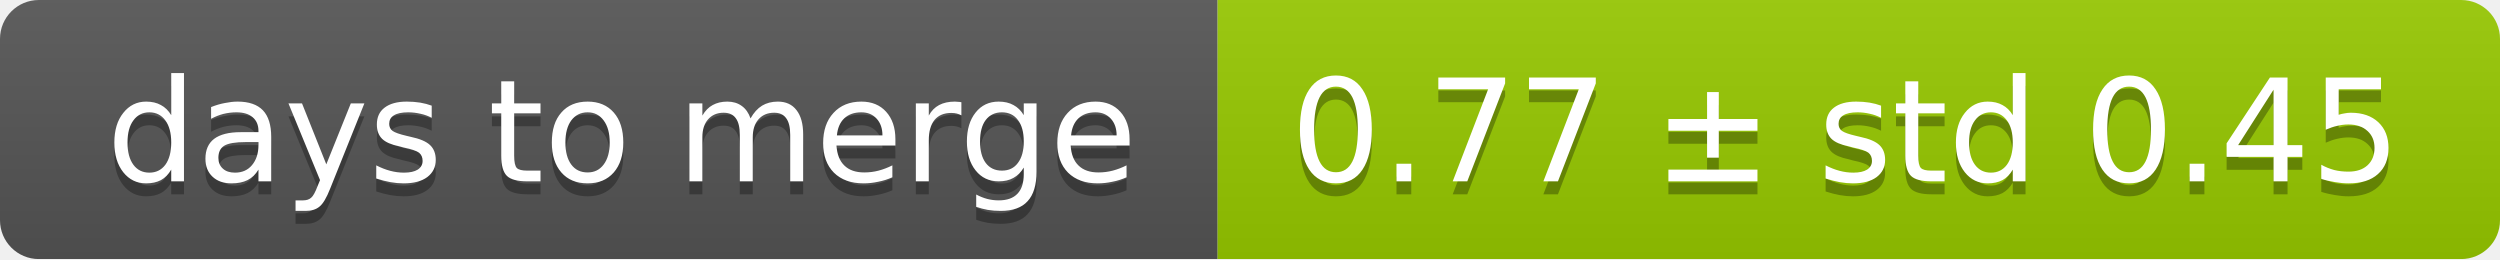
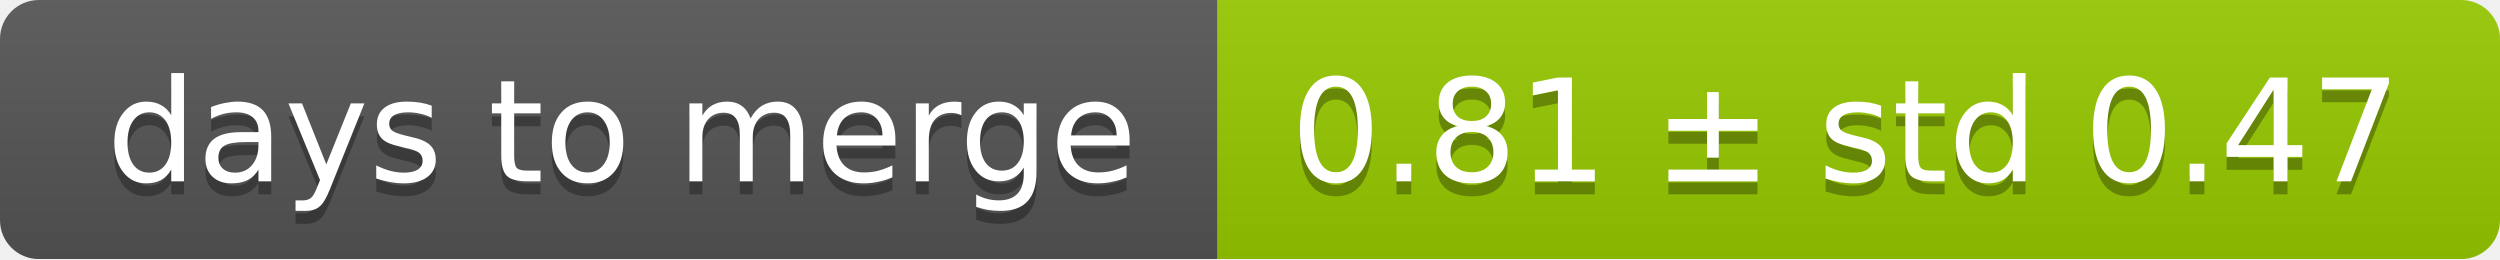
<svg xmlns="http://www.w3.org/2000/svg" width="193" height="20">
  <linearGradient id="smooth" x2="0" y2="100%">
    <stop offset="0" stop-color="#bbb" stop-opacity=".1" />
    <stop offset="1" stop-opacity=".1" />
  </linearGradient>
  <mask id="round">
    <rect width="193" height="20" rx="3" fill="#fff" />
  </mask>
  <g mask="url(#round)">
    <rect width="94" height="20" fill="#555" />
    <rect x="94" width="99" height="20" fill="#97ca00" />
    <rect width="193" height="20" fill="url(#smooth)" />
  </g>
  <g fill="#fff" text-anchor="middle" font-family="DejaVu Sans,Verdana,Geneva,sans-serif" font-size="11">
    <text x="48" y="15" fill="#010101" fill-opacity=".3">days to merge</text>
    <text x="48" y="14">days to merge</text>
-     <text x="142.5" y="15" fill="#010101" fill-opacity=".3">0.77 ± std 0.45</text>
-     <text x="142.5" y="14">0.77 ± std 0.45</text>
+     <text x="142.5" y="15" fill="#010101" fill-opacity=".3">0.81 ± std 0.47</text>
+     <text x="142.5" y="14">0.81 ± std 0.47</text>
  </g>
</svg>
